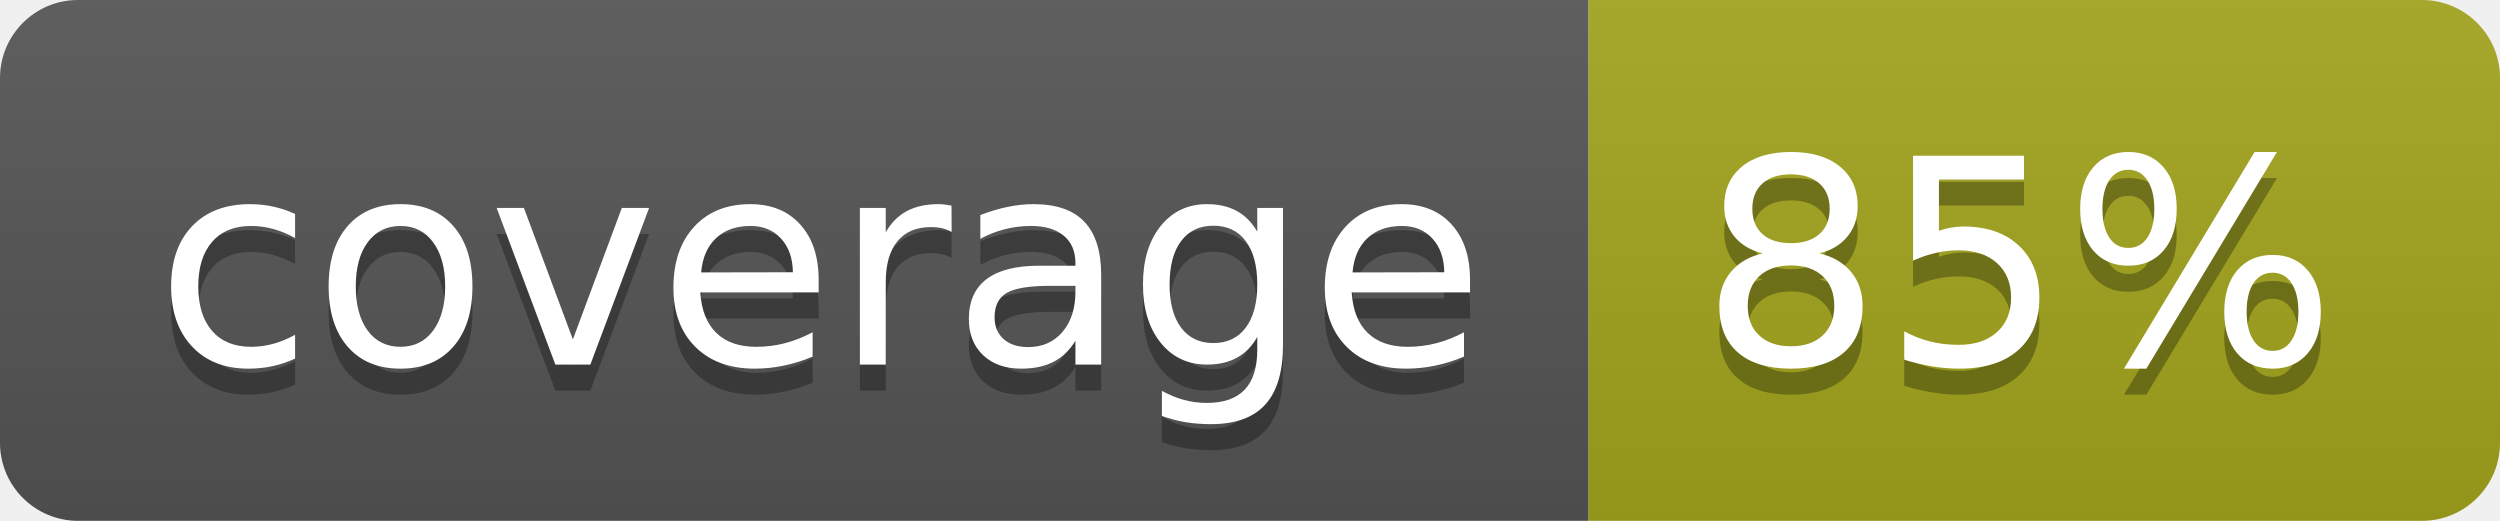
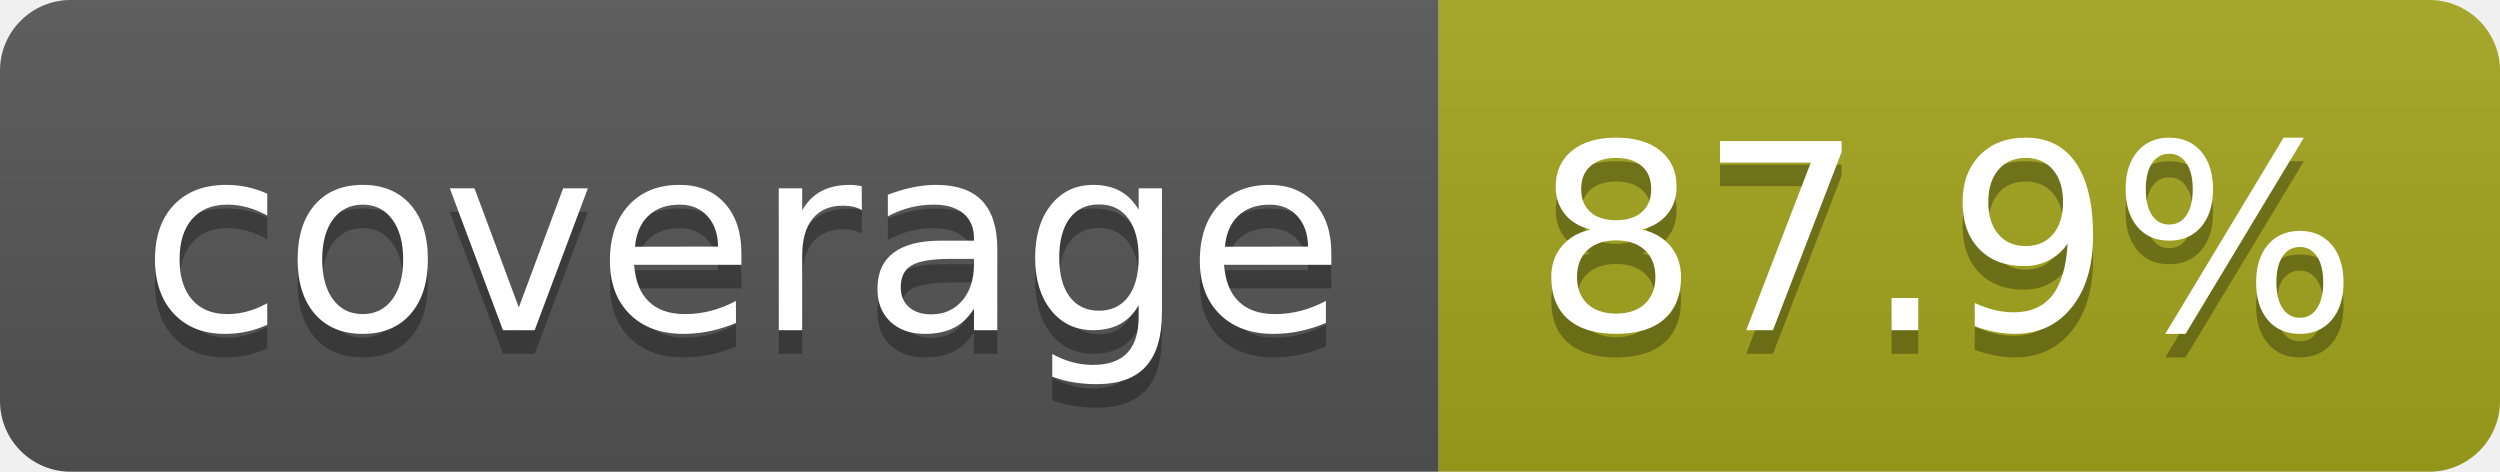
- <svg xmlns="http://www.w3.org/2000/svg" width="96" height="20" role="img" aria-label="coverage: 85%">
+ <svg xmlns="http://www.w3.org/2000/svg" width="106" height="20" role="img" aria-label="coverage: 87.9%">
  <linearGradient id="s" x2="0" y2="100%">
    <stop offset="0" stop-color="#bbb" stop-opacity=".1" />
    <stop offset="1" stop-opacity=".1" />
  </linearGradient>
  <clipPath id="r">
-     <rect width="96" height="20" rx="3" fill="#fff" />
+     <rect width="106" height="20" rx="3" fill="#fff" />
  </clipPath>
  <g clip-path="url(#r)">
    <rect width="61" height="20" fill="#555" />
-     <rect x="61" width="35" height="20" fill="#a4a61d" />
-     <rect width="96" height="20" fill="url(#s)" />
+     <rect x="61" width="45" height="20" fill="#a4a61d" />
+     <rect width="106" height="20" fill="url(#s)" />
  </g>
  <g fill="#fff" text-anchor="middle" font-family="Verdana,Geneva,DejaVu Sans,sans-serif" text-rendering="geometricPrecision" font-size="110">
    <text aria-hidden="true" x="315" y="150" fill="#010101" fill-opacity=".3" transform="scale(.1)" textLength="510">coverage</text>
    <text x="315" y="140" transform="scale(.1)" fill="#fff" textLength="510">coverage</text>
-     <text aria-hidden="true" x="775" y="150" fill="#010101" fill-opacity=".3" transform="scale(.1)" textLength="245">85%</text>
-     <text x="775" y="140" transform="scale(.1)" fill="#fff" textLength="245">85%</text>
+     <text aria-hidden="true" x="825" y="150" fill="#010101" fill-opacity=".3" transform="scale(.1)" textLength="350">87.9%</text>
+     <text x="825" y="140" transform="scale(.1)" fill="#fff" textLength="350">87.9%</text>
  </g>
</svg>
